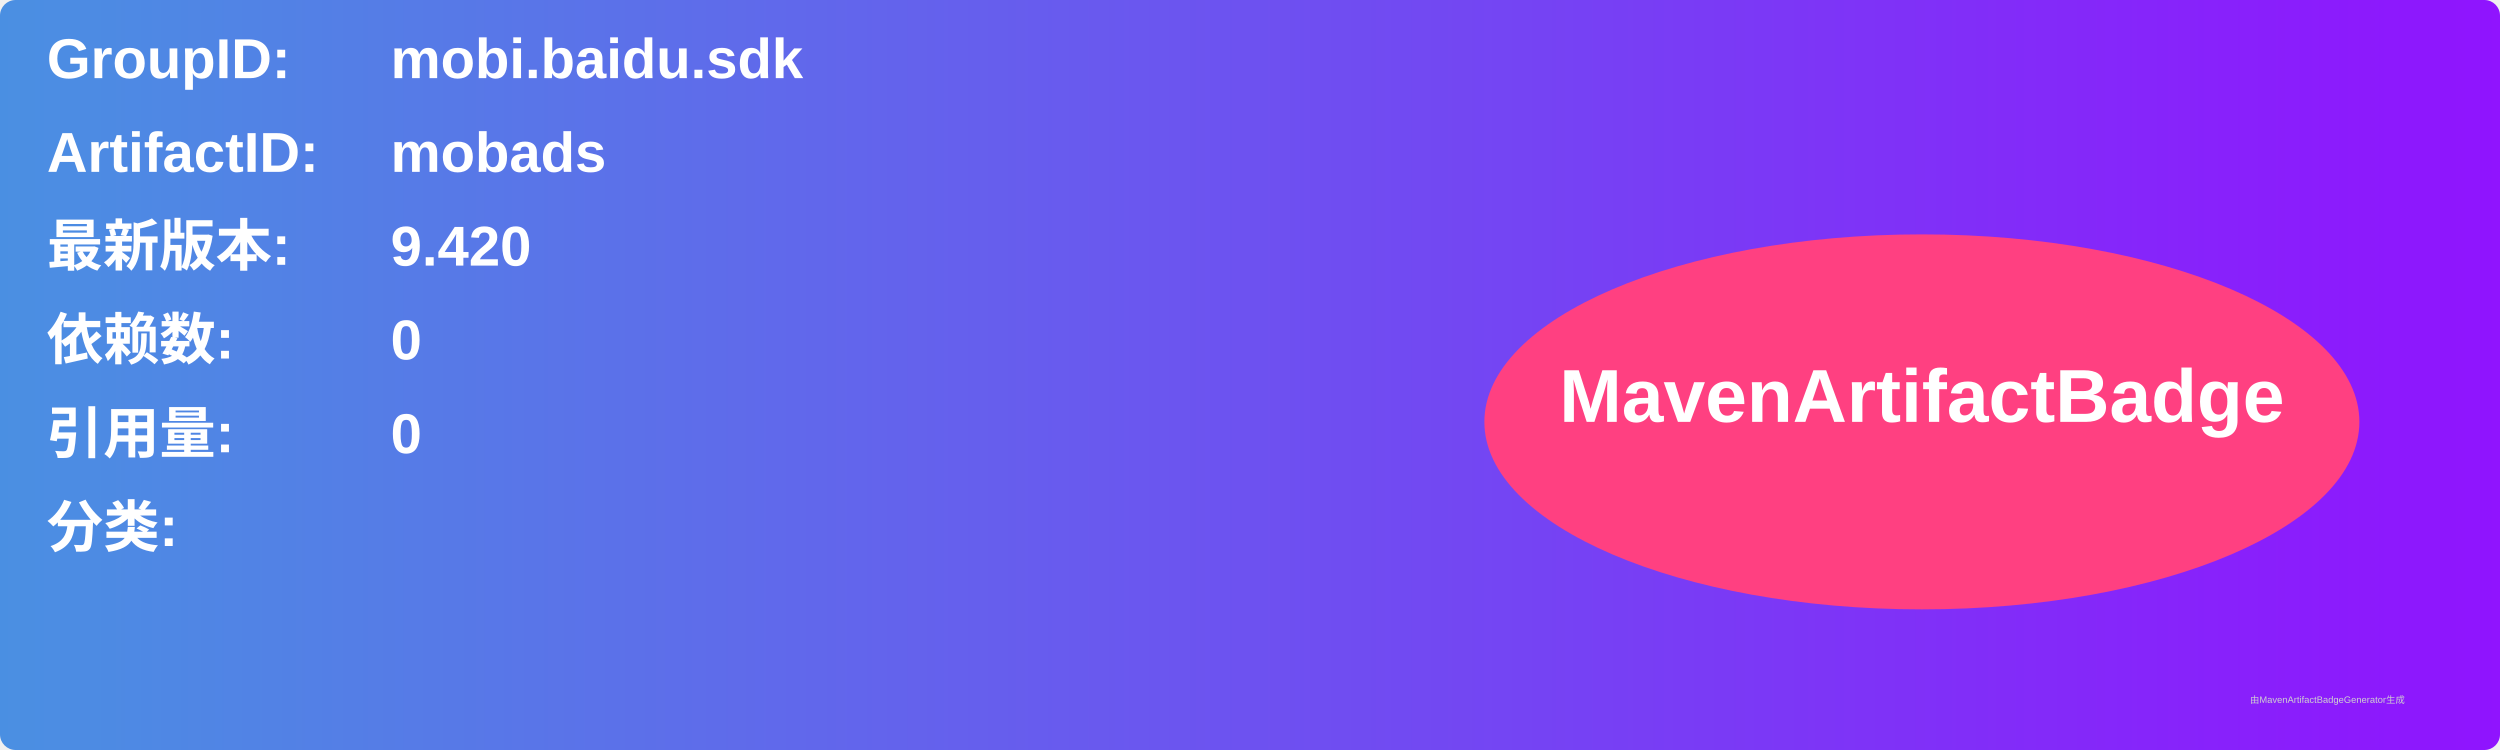
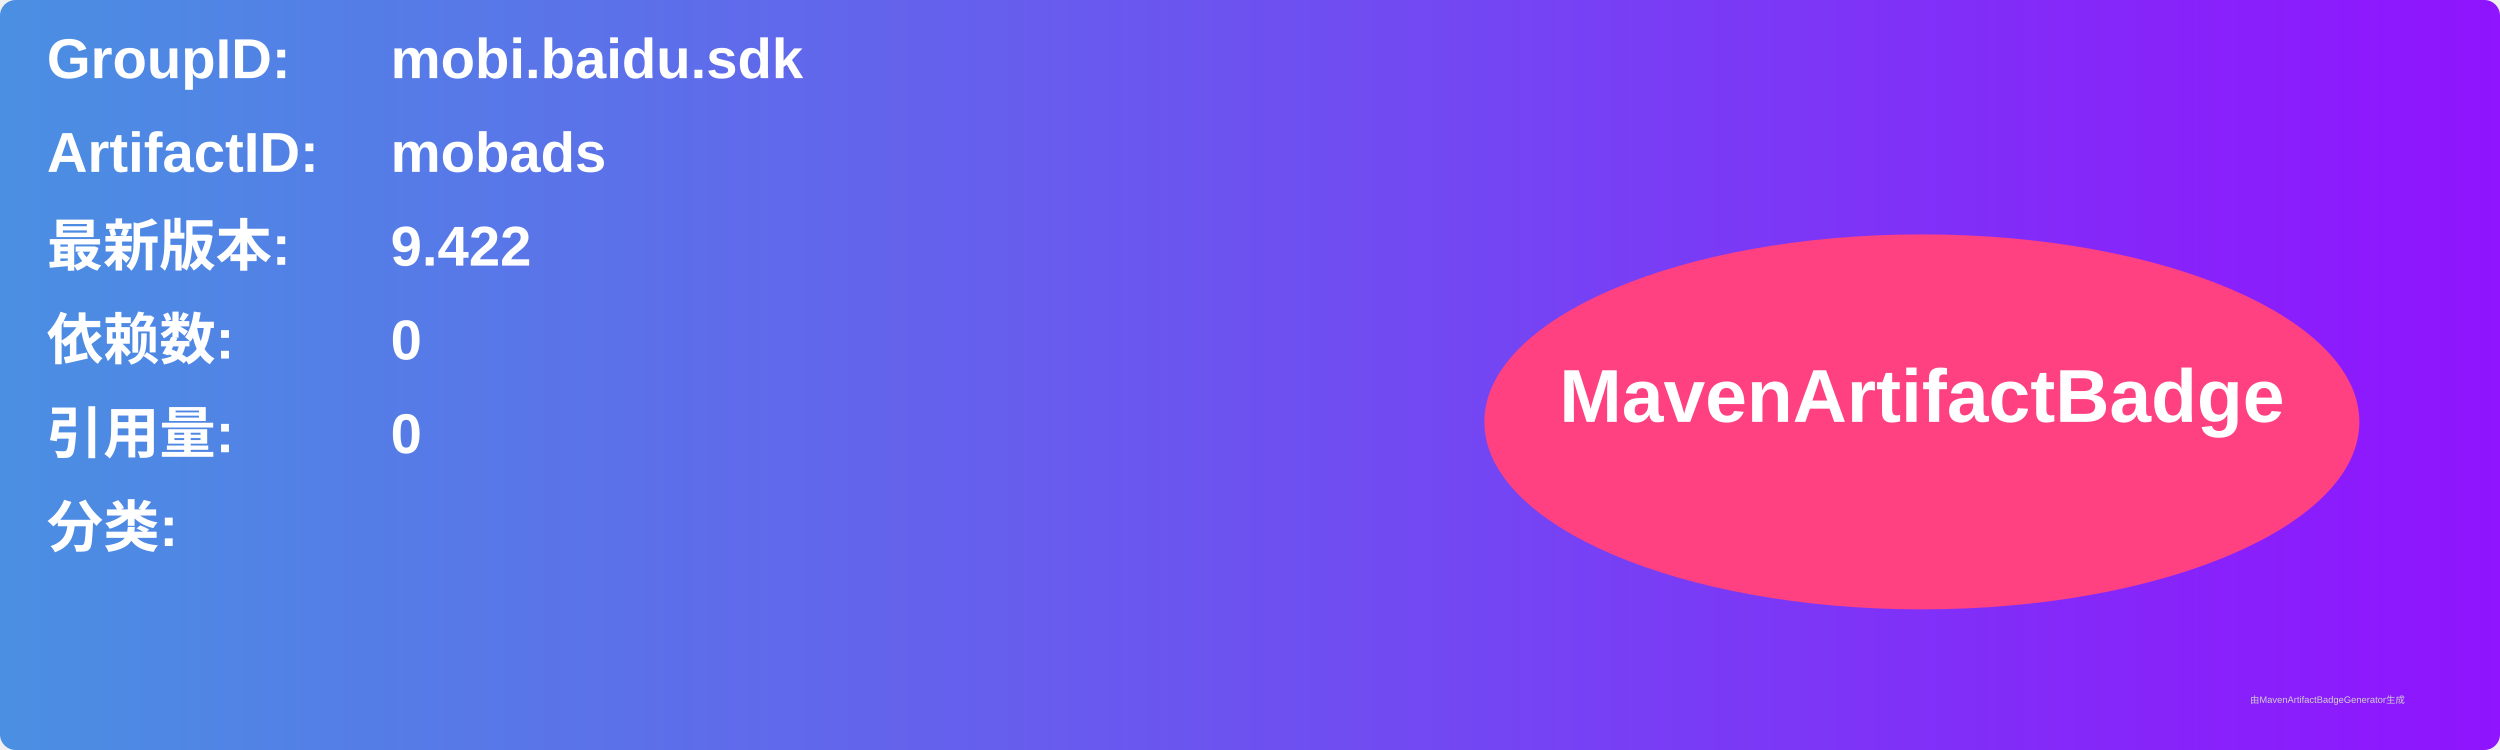
<svg xmlns="http://www.w3.org/2000/svg" width="800" height="240" viewBox="0 0 800 240">
  <linearGradient id="grad" x1="0%" y1="0%" x2="100%" y2="0%">
    <stop offset="0%" stop-color="#4a90e2" />
    <stop offset="100%" stop-color="#9013fe" />
  </linearGradient>
  <rect width="100%" height="100%" rx="5" ry="5" fill="url(#grad)" />
  <g transform="translate(15, 15)">
    <text x="0" y="10" font-family="Arial" font-size="18" fill="white" font-weight="bold" width="260">GroupID:</text>
    <text x="110" y="10" font-family="Arial" font-size="18" fill="white" font-weight="bold" width="460">mobi.baidu.sdk</text>
    <text x="0" y="40" font-family="Arial" font-size="18" fill="white" font-weight="bold" width="260">ArtifactID:</text>
    <text x="110" y="40" font-family="Arial" font-size="18" fill="white" font-weight="bold" width="460">mobads</text>
    <text x="0" y="70" font-family="Arial" font-size="18" fill="white" font-weight="bold">最新版本:</text>
    <text x="110" y="70" font-family="Arial" font-size="18" fill="white" font-weight="bold">
-       <tspan font-weight="bold">9.420</tspan>
+       <tspan font-weight="bold">9.422</tspan>
    </text>
    <text x="0" y="100" font-family="Arial" font-size="18" fill="white" font-weight="bold">依赖数: </text>
    <text x="110" y="100" font-family="Arial" font-size="18" fill="white">
      <tspan font-weight="bold">0</tspan>
    </text>
    <text x="0" y="130" font-family="Arial" font-size="18" fill="white" font-weight="bold">引用量: </text>
    <text x="110" y="130" font-family="Arial" font-size="18" fill="white">
      <tspan font-weight="bold">0</tspan>
    </text>
    <text x="0" y="160" font-family="Arial" font-size="18" fill="white" font-weight="bold">分类:</text>
    <text x="10" y="190" font-family="Arial" font-size="10" fill="white">
      <tspan font-weight="bold" />
    </text>
    <ellipse cx="600" cy="120" rx="140" ry="60" fill="#ff4081" />
    <text x="600" y="120" text-anchor="middle" font-family="Arial" font-size="24" fill="white" font-weight="bold">MavenArtifactBadge</text>
  </g>
  <text x="720" y="225" font-family="Arial" font-size="3" fill="#d0d0d0">由MavenArtifactBadgeGenerator生成</text>
</svg>
